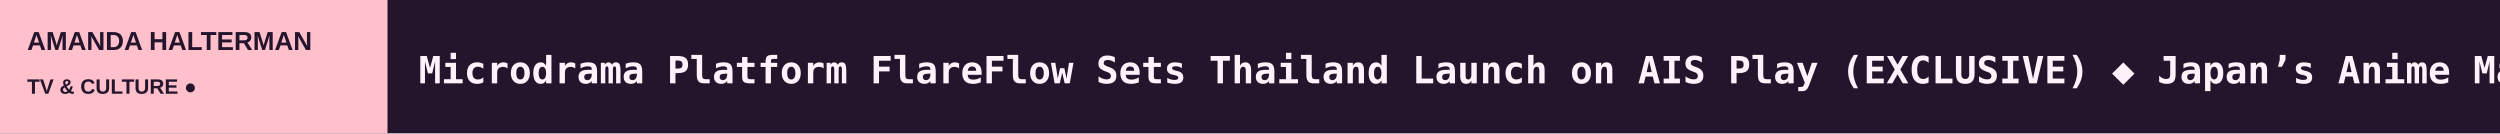
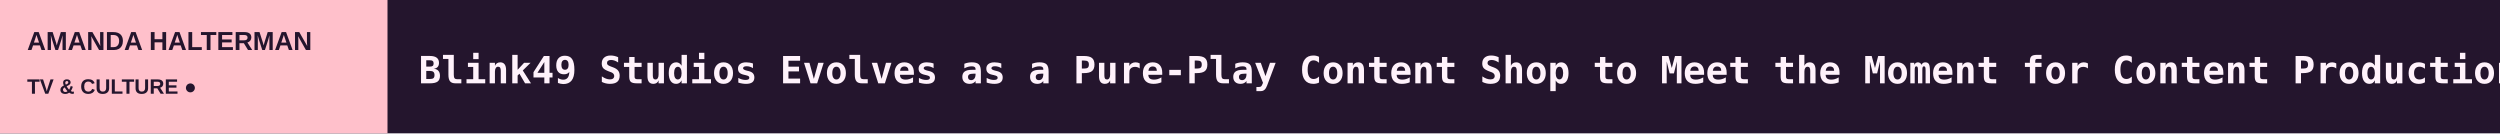
<svg xmlns="http://www.w3.org/2000/svg" width="1200" height="64" viewBox="0 0 1200 64" role="img" aria-label="AMANDA HALTERMAN scrolling headlines">
  <rect width="1200" height="64" fill="#24152D" />
  <rect width="186" height="64" fill="#FFC0CB" />
  <text x="13" y="24" fill="#24152D" font-size="12.5" font-family="Arial,sans-serif" font-weight="800">AMANDA HALTERMAN</text>
  <text x="13" y="45" fill="#24152D" font-size="10" font-family="Arial,sans-serif" font-weight="800">TV &amp; CULTURE  ●</text>
  <defs>
    <clipPath id="window">
      <rect x="186" y="0" width="1014" height="64" />
    </clipPath>
  </defs>
  <g clip-path="url(#window)">
    <g>
-       <text x="201" y="40" font-size="18" font-weight="600" font-family="monospace" fill="#FFF2FB" textLength="4908" lengthAdjust="spacing">Microdrama Platform FlareFlow Sets Thailand Launch on AIS Play (EXCLUSIVE)   ◆   Japan’s Anime Market Hits Record $28.2 Billion as Local Sales Surge   ◆   What to Watch on Netflix in November 2026   ◆   What to Watch on Disney+ in November 2026   ◆   California Begins Discussion on Unlimited Film Incentives: ‘That Is a Heavy Lift’   ◆   Matthew Weiner Exits Peacock, 101 Studios Series ‘The Chairman’ Starring Eddie Murphy (EXCLUSIVE)   ◆   </text>
-       <text x="5109" y="40" font-size="18" font-weight="600" font-family="monospace" fill="#FFF2FB" textLength="4908" lengthAdjust="spacing">Microdrama Platform FlareFlow Sets Thailand Launch on AIS Play (EXCLUSIVE)   ◆   Japan’s Anime Market Hits Record $28.2 Billion as Local Sales Surge   ◆   What to Watch on Netflix in November 2026   ◆   What to Watch on Disney+ in November 2026   ◆   California Begins Discussion on Unlimited Film Incentives: ‘That Is a Heavy Lift’   ◆   Matthew Weiner Exits Peacock, 101 Studios Series ‘The Chairman’ Starring Eddie Murphy (EXCLUSIVE)   ◆   </text>
-       <animateTransform attributeName="transform" type="translate" from="0 0" to="-4908 0" dur="72s" repeatCount="indefinite" />
+       <text x="201" y="40" font-size="18" font-weight="600" font-family="monospace" fill="#FFF2FB" textLength="8186" lengthAdjust="spacing">Blink49 Studios Evolves as a Pure-Play Content Shop to Meet the Moment for Content Production   ◆   ‘Harry Potter’ Actor Paapa Essiedu ‘Wouldn’t Have Taken This Job On’ If He Couldn’t Handle Snape Casting Backlash: ‘My Priority Is the Work’   ◆   Angel Studios Banning Sex Scenes, F-Words and Misuse of God’s Name in Movies   ◆   Oprah Winfrey, Kristen Bell, Bill Hader and More to Appear in ‘American Valor: A Salute to Our Heroes’ Veterans Day Special   ◆   Conspiracy Drama ‘Hotline’ in the Works at Hulu and Sony From John Swetnam and ‘Spider-Noir’ Boss Steve Lightfoot (EXCLUSIVE)   ◆   Amazon CEO Says Prime Video Is Profitable and Generates ‘Tens of Billions of Dollars’ Annually; Content Spending Grew 7% in Q3 to $5.9 Billion   ◆   </text>
+       <text x="8387" y="40" font-size="18" font-weight="600" font-family="monospace" fill="#FFF2FB" textLength="8186" lengthAdjust="spacing">Blink49 Studios Evolves as a Pure-Play Content Shop to Meet the Moment for Content Production   ◆   ‘Harry Potter’ Actor Paapa Essiedu ‘Wouldn’t Have Taken This Job On’ If He Couldn’t Handle Snape Casting Backlash: ‘My Priority Is the Work’   ◆   Angel Studios Banning Sex Scenes, F-Words and Misuse of God’s Name in Movies   ◆   Oprah Winfrey, Kristen Bell, Bill Hader and More to Appear in ‘American Valor: A Salute to Our Heroes’ Veterans Day Special   ◆   Conspiracy Drama ‘Hotline’ in the Works at Hulu and Sony From John Swetnam and ‘Spider-Noir’ Boss Steve Lightfoot (EXCLUSIVE)   ◆   Amazon CEO Says Prime Video Is Profitable and Generates ‘Tens of Billions of Dollars’ Annually; Content Spending Grew 7% in Q3 to $5.9 Billion   ◆   </text>
+       <animateTransform attributeName="transform" type="translate" from="0 0" to="-8186 0" dur="120s" repeatCount="indefinite" />
    </g>
  </g>
</svg>
